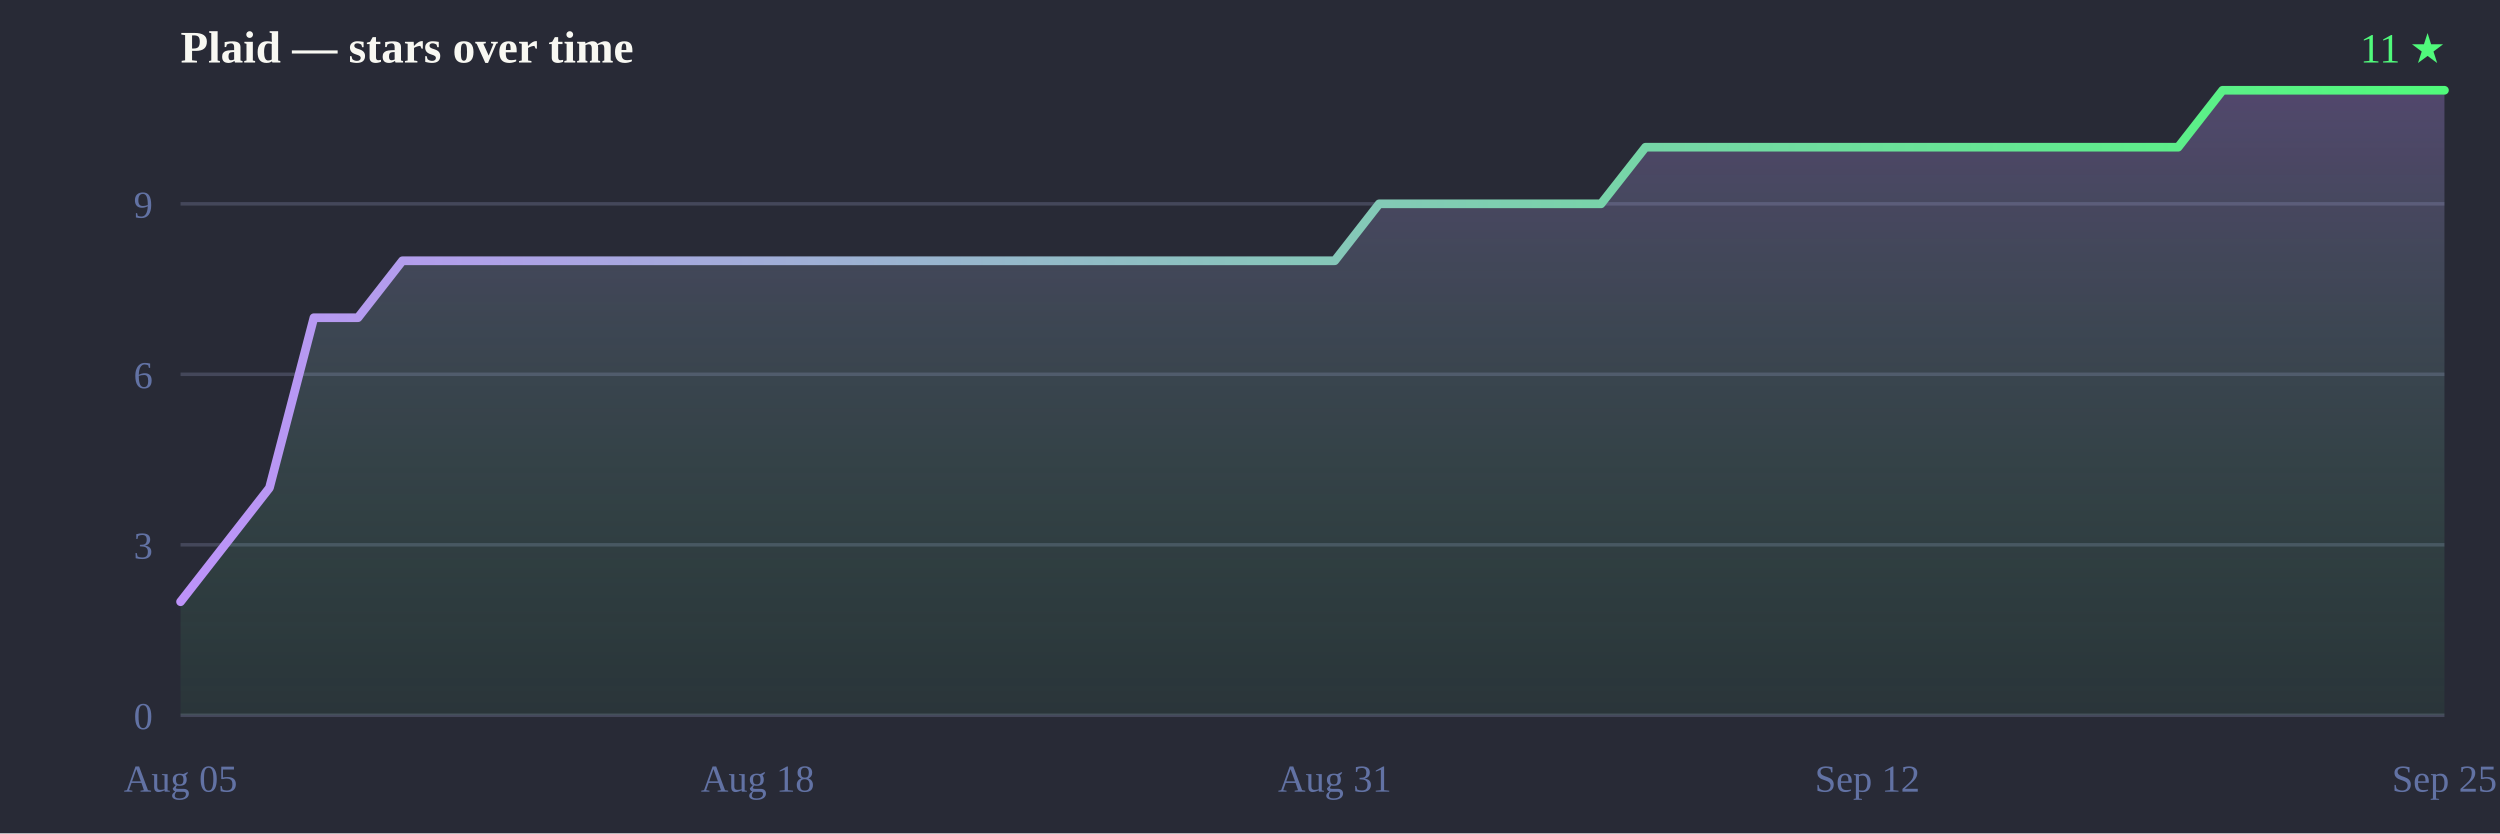
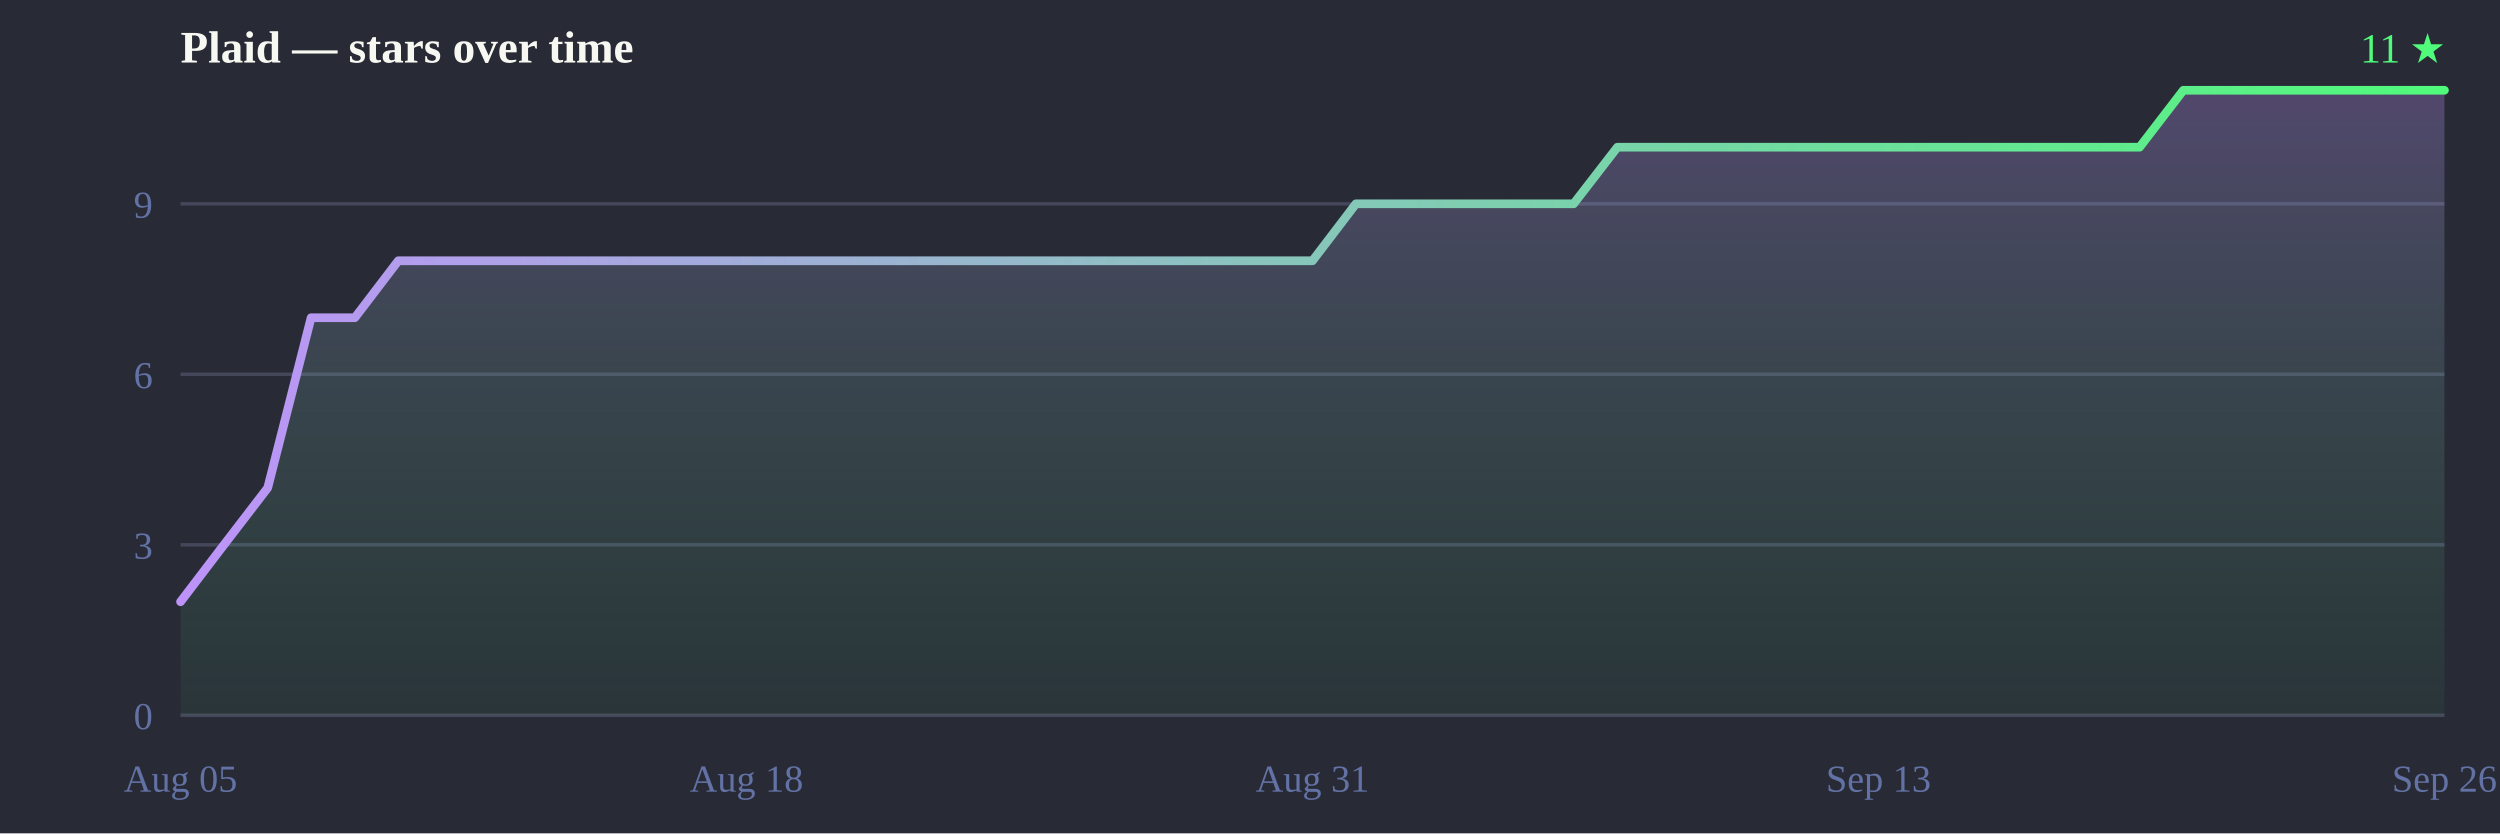
<svg xmlns="http://www.w3.org/2000/svg" width="720" height="240" viewBox="0 0 720 240">
  <defs>
    <linearGradient id="line" x1="0" y1="0" x2="1" y2="0">
      <stop offset="0%" stop-color="#bd93f9" />
      <stop offset="100%" stop-color="#50fa7b" />
    </linearGradient>
    <linearGradient id="fill" x1="0" y1="0" x2="0" y2="1">
      <stop offset="0%" stop-color="#bd93f9" stop-opacity="0.28" />
      <stop offset="100%" stop-color="#50fa7b" stop-opacity="0.05" />
    </linearGradient>
  </defs>
  <rect width="720" height="240" fill="#282a36" />
  <text x="52" y="18" font-size="13" font-weight="bold" fill="#f8f8f2">Plaid — stars over time</text>
  <text x="704" y="18" text-anchor="end" font-size="12" fill="#50fa7b">11 ★</text>
  <line x1="52" y1="206.0" x2="704" y2="206.0" stroke="#44475a" stroke-width="1" />
  <line x1="52" y1="156.9" x2="704" y2="156.9" stroke="#44475a" stroke-width="1" />
  <line x1="52" y1="107.8" x2="704" y2="107.8" stroke="#44475a" stroke-width="1" />
  <line x1="52" y1="58.7" x2="704" y2="58.7" stroke="#44475a" stroke-width="1" />
  <text x="44" y="210.0" text-anchor="end" font-size="11" fill="#6272a4">0</text>
  <text x="44" y="160.9" text-anchor="end" font-size="11" fill="#6272a4">3</text>
  <text x="44" y="111.8" text-anchor="end" font-size="11" fill="#6272a4">6</text>
  <text x="44" y="62.7" text-anchor="end" font-size="11" fill="#6272a4">9</text>
  <text x="52.0" y="228" text-anchor="middle" font-size="11" fill="#6272a4">Aug 05</text>
-   <text x="218.2" y="228" text-anchor="middle" font-size="11" fill="#6272a4">Aug 18</text>
-   <text x="384.4" y="228" text-anchor="middle" font-size="11" fill="#6272a4">Aug 31</text>
-   <text x="537.8" y="228" text-anchor="middle" font-size="11" fill="#6272a4">Sep 12</text>
-   <text x="704.0" y="228" text-anchor="middle" font-size="11" fill="#6272a4">Sep 25</text>
-   <path d="M52.0,206.0 L52.0,173.3 L64.8,156.9 L77.6,140.5 L90.4,91.5 L103.1,91.5 L115.9,75.1 L128.7,75.1 L141.5,75.1 L154.3,75.1 L167.1,75.1 L179.8,75.1 L192.6,75.1 L205.4,75.1 L218.2,75.1 L231.0,75.1 L243.8,75.1 L256.5,75.1 L269.3,75.1 L282.1,75.1 L294.9,75.1 L307.7,75.1 L320.5,75.1 L333.3,75.1 L346.0,75.1 L358.8,75.1 L371.6,75.1 L384.4,75.1 L397.2,58.7 L410.0,58.7 L422.7,58.7 L435.5,58.7 L448.3,58.7 L461.1,58.7 L473.9,42.4 L486.7,42.4 L499.5,42.4 L512.2,42.4 L525.0,42.4 L537.8,42.4 L550.6,42.4 L563.4,42.4 L576.2,42.4 L588.9,42.4 L601.7,42.4 L614.5,42.4 L627.3,42.4 L640.1,26.0 L652.9,26.0 L665.6,26.0 L678.4,26.0 L691.2,26.0 L704.0,26.0 L704.0,26.0 L704.0,206.0 Z" fill="url(#fill)" />
-   <path d="M52.0,173.3 64.8,156.9 77.6,140.5 90.4,91.5 103.1,91.5 115.9,75.1 128.7,75.1 141.5,75.1 154.3,75.1 167.1,75.1 179.8,75.1 192.6,75.1 205.4,75.1 218.2,75.1 231.0,75.1 243.8,75.1 256.5,75.1 269.3,75.1 282.1,75.1 294.9,75.1 307.7,75.1 320.5,75.1 333.3,75.1 346.0,75.1 358.8,75.1 371.6,75.1 384.4,75.1 397.2,58.7 410.0,58.7 422.7,58.7 435.5,58.7 448.3,58.7 461.1,58.7 473.9,42.4 486.7,42.4 499.5,42.4 512.2,42.4 525.0,42.4 537.8,42.4 550.6,42.4 563.4,42.4 576.2,42.4 588.9,42.4 601.7,42.4 614.5,42.4 627.3,42.4 640.1,26.0 652.9,26.0 665.6,26.0 678.4,26.0 691.2,26.0 704.0,26.0 704.0,26.0" fill="none" stroke="url(#line)" stroke-width="2.5" stroke-linejoin="round" stroke-linecap="round" />
+   <text x="215.0" y="228" text-anchor="middle" font-size="11" fill="#6272a4">Aug 18</text>
+   <text x="378.0" y="228" text-anchor="middle" font-size="11" fill="#6272a4">Aug 31</text>
+   <text x="541.0" y="228" text-anchor="middle" font-size="11" fill="#6272a4">Sep 13</text>
+   <text x="704.0" y="228" text-anchor="middle" font-size="11" fill="#6272a4">Sep 26</text>
+   <path d="M52.0,206.0 L52.0,173.3 L64.5,156.9 L77.1,140.5 L89.6,91.5 L102.2,91.5 L114.7,75.1 L127.2,75.1 L139.8,75.1 L152.3,75.1 L164.8,75.1 L177.4,75.1 L189.9,75.1 L202.5,75.1 L215.0,75.1 L227.5,75.1 L240.1,75.1 L252.6,75.1 L265.2,75.1 L277.7,75.1 L290.2,75.1 L302.8,75.1 L315.3,75.1 L327.8,75.1 L340.4,75.1 L352.9,75.1 L365.5,75.1 L378.0,75.1 L390.5,58.7 L403.1,58.7 L415.6,58.7 L428.2,58.7 L440.7,58.7 L453.2,58.7 L465.8,42.4 L478.3,42.4 L490.8,42.4 L503.4,42.4 L515.9,42.4 L528.5,42.4 L541.0,42.4 L553.5,42.4 L566.1,42.4 L578.6,42.4 L591.2,42.4 L603.7,42.4 L616.2,42.4 L628.8,26.0 L641.3,26.0 L653.8,26.0 L666.4,26.0 L678.9,26.0 L691.5,26.0 L704.0,26.0 L704.0,26.0 L704.0,206.0 Z" fill="url(#fill)" />
+   <path d="M52.0,173.3 64.5,156.9 77.1,140.5 89.6,91.5 102.2,91.5 114.7,75.1 127.2,75.1 139.8,75.1 152.3,75.1 164.8,75.1 177.4,75.1 189.9,75.1 202.5,75.1 215.0,75.1 227.5,75.1 240.1,75.1 252.6,75.1 265.2,75.1 277.7,75.1 290.2,75.1 302.8,75.1 315.3,75.1 327.8,75.1 340.4,75.1 352.9,75.1 365.5,75.1 378.0,75.1 390.5,58.7 403.1,58.7 415.6,58.7 428.2,58.7 440.7,58.7 453.2,58.7 465.8,42.4 478.3,42.4 490.8,42.4 503.4,42.4 515.9,42.4 528.5,42.4 541.0,42.4 553.5,42.4 566.1,42.4 578.6,42.4 591.2,42.4 603.7,42.4 616.2,42.4 628.8,26.0 641.3,26.0 653.8,26.0 666.4,26.0 678.9,26.0 691.5,26.0 704.0,26.0 704.0,26.0" fill="none" stroke="url(#line)" stroke-width="2.5" stroke-linejoin="round" stroke-linecap="round" />
</svg>
